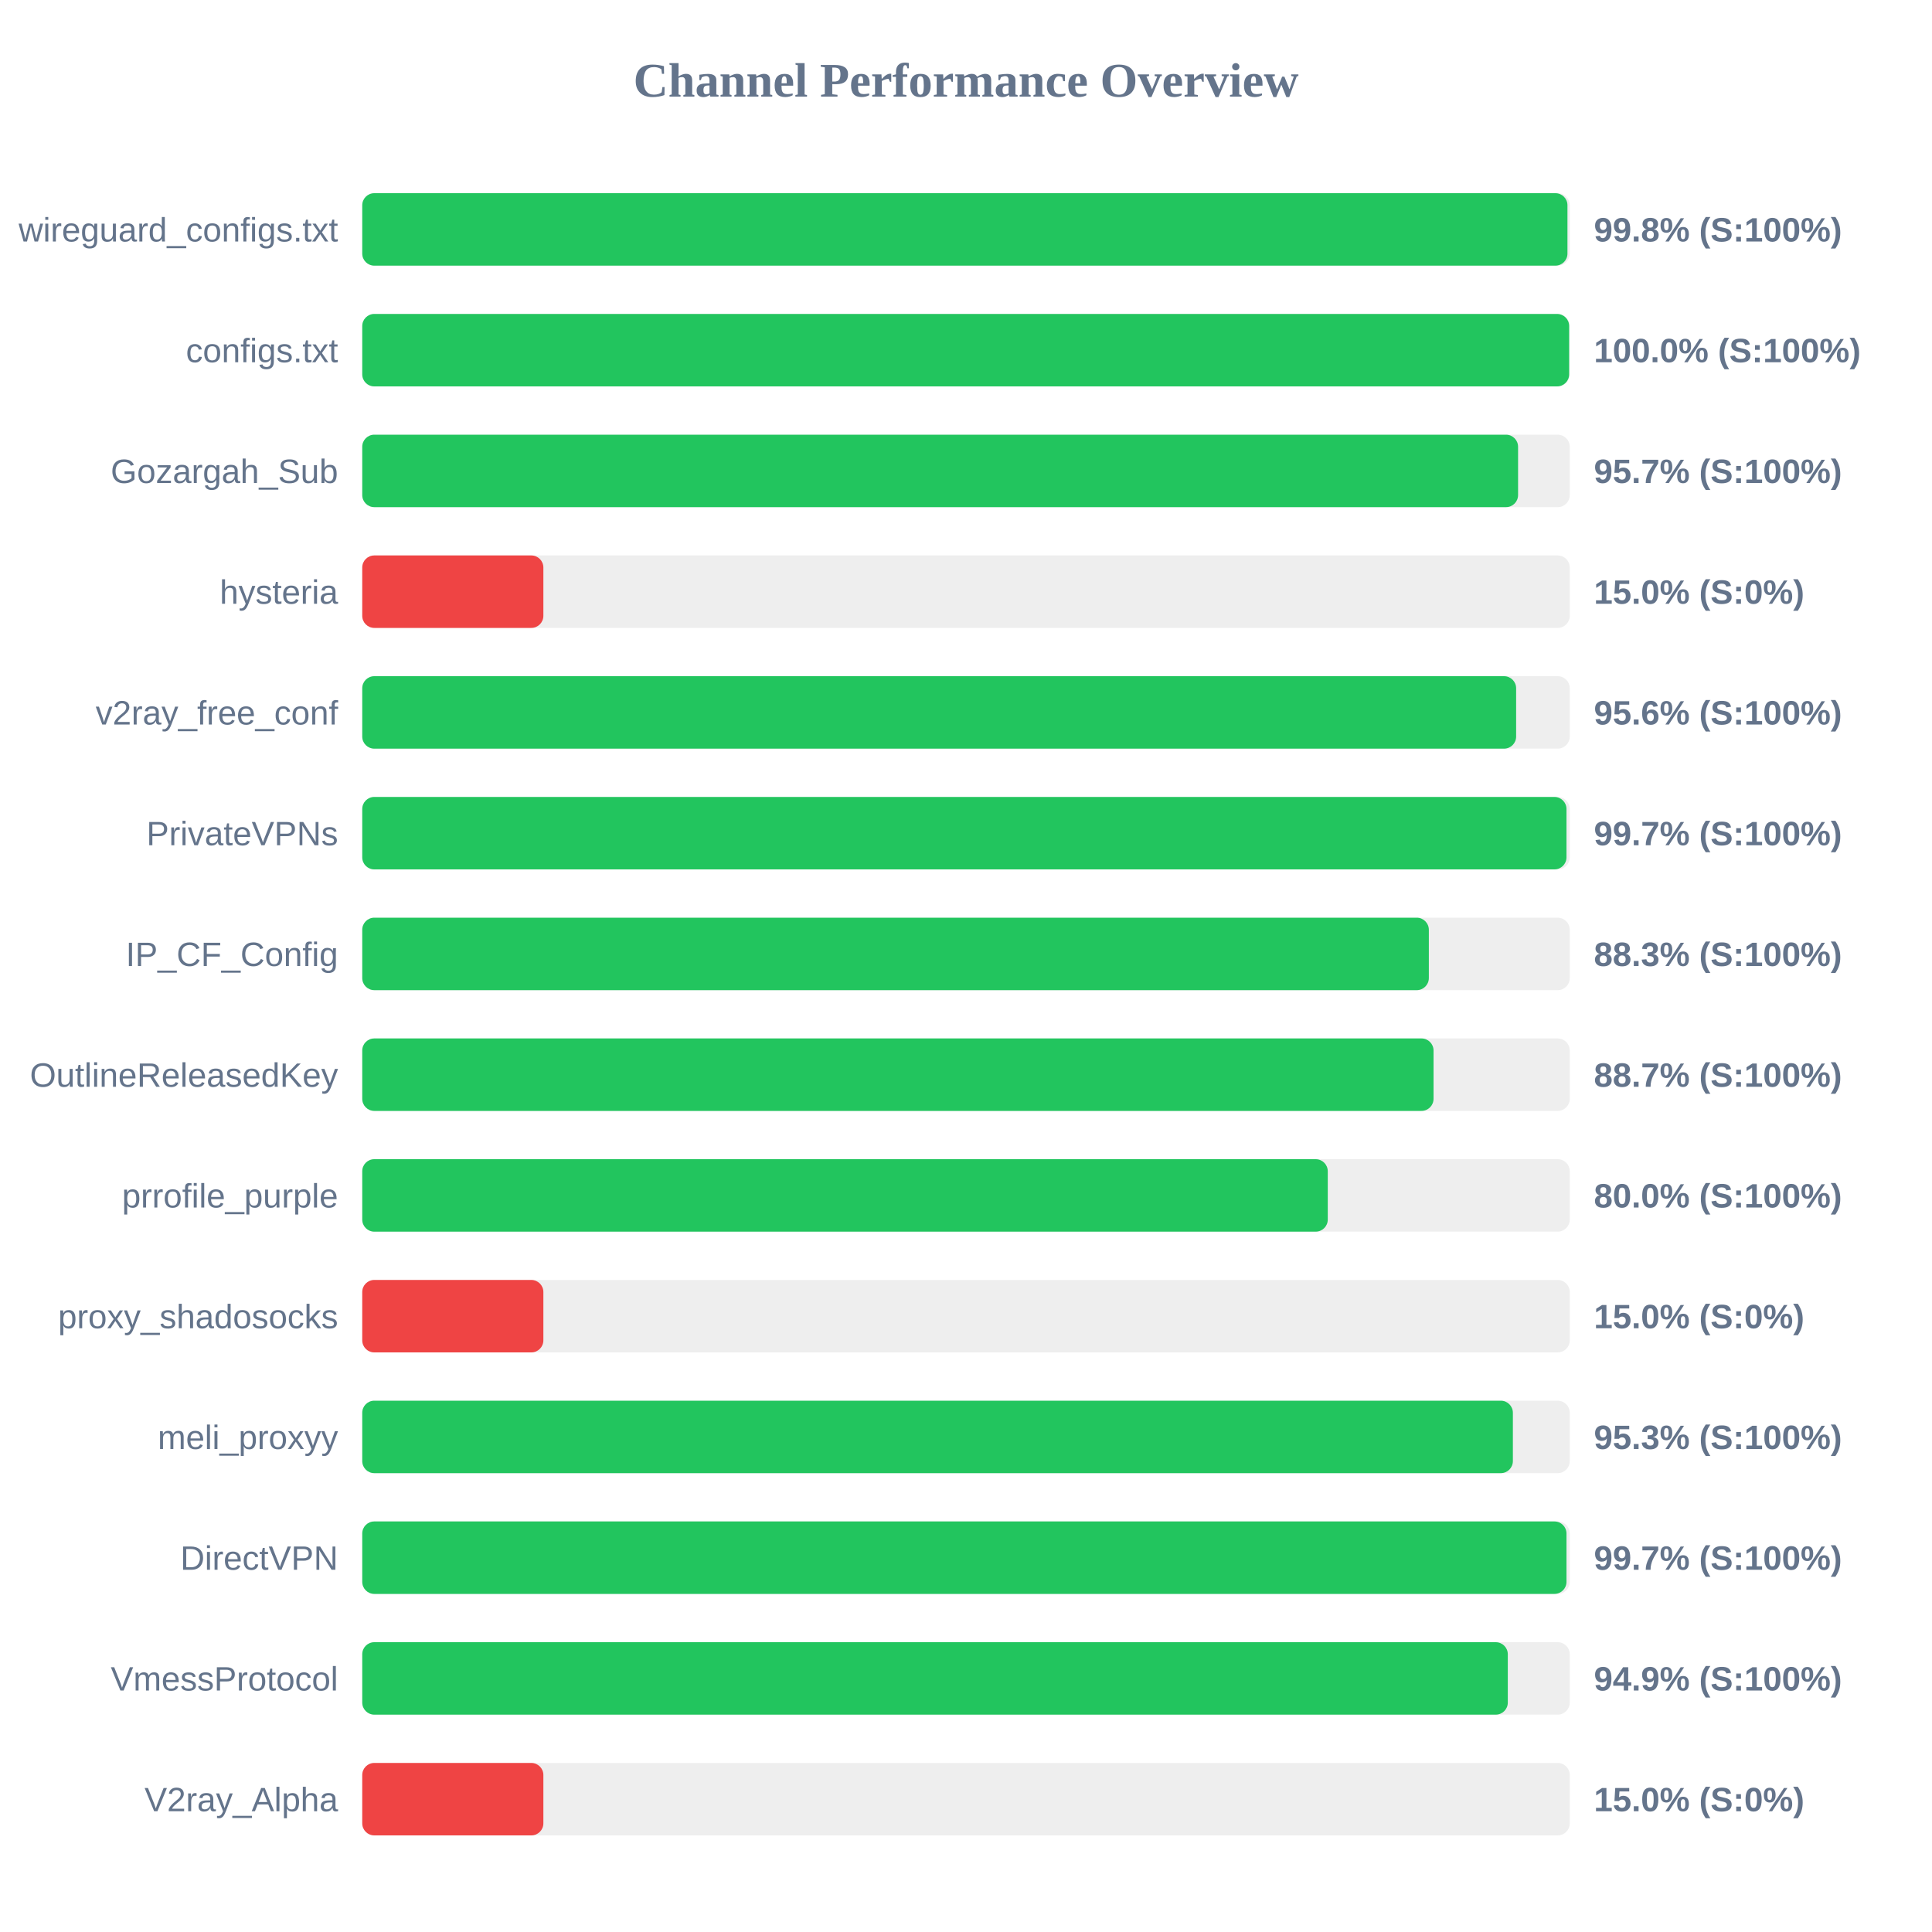
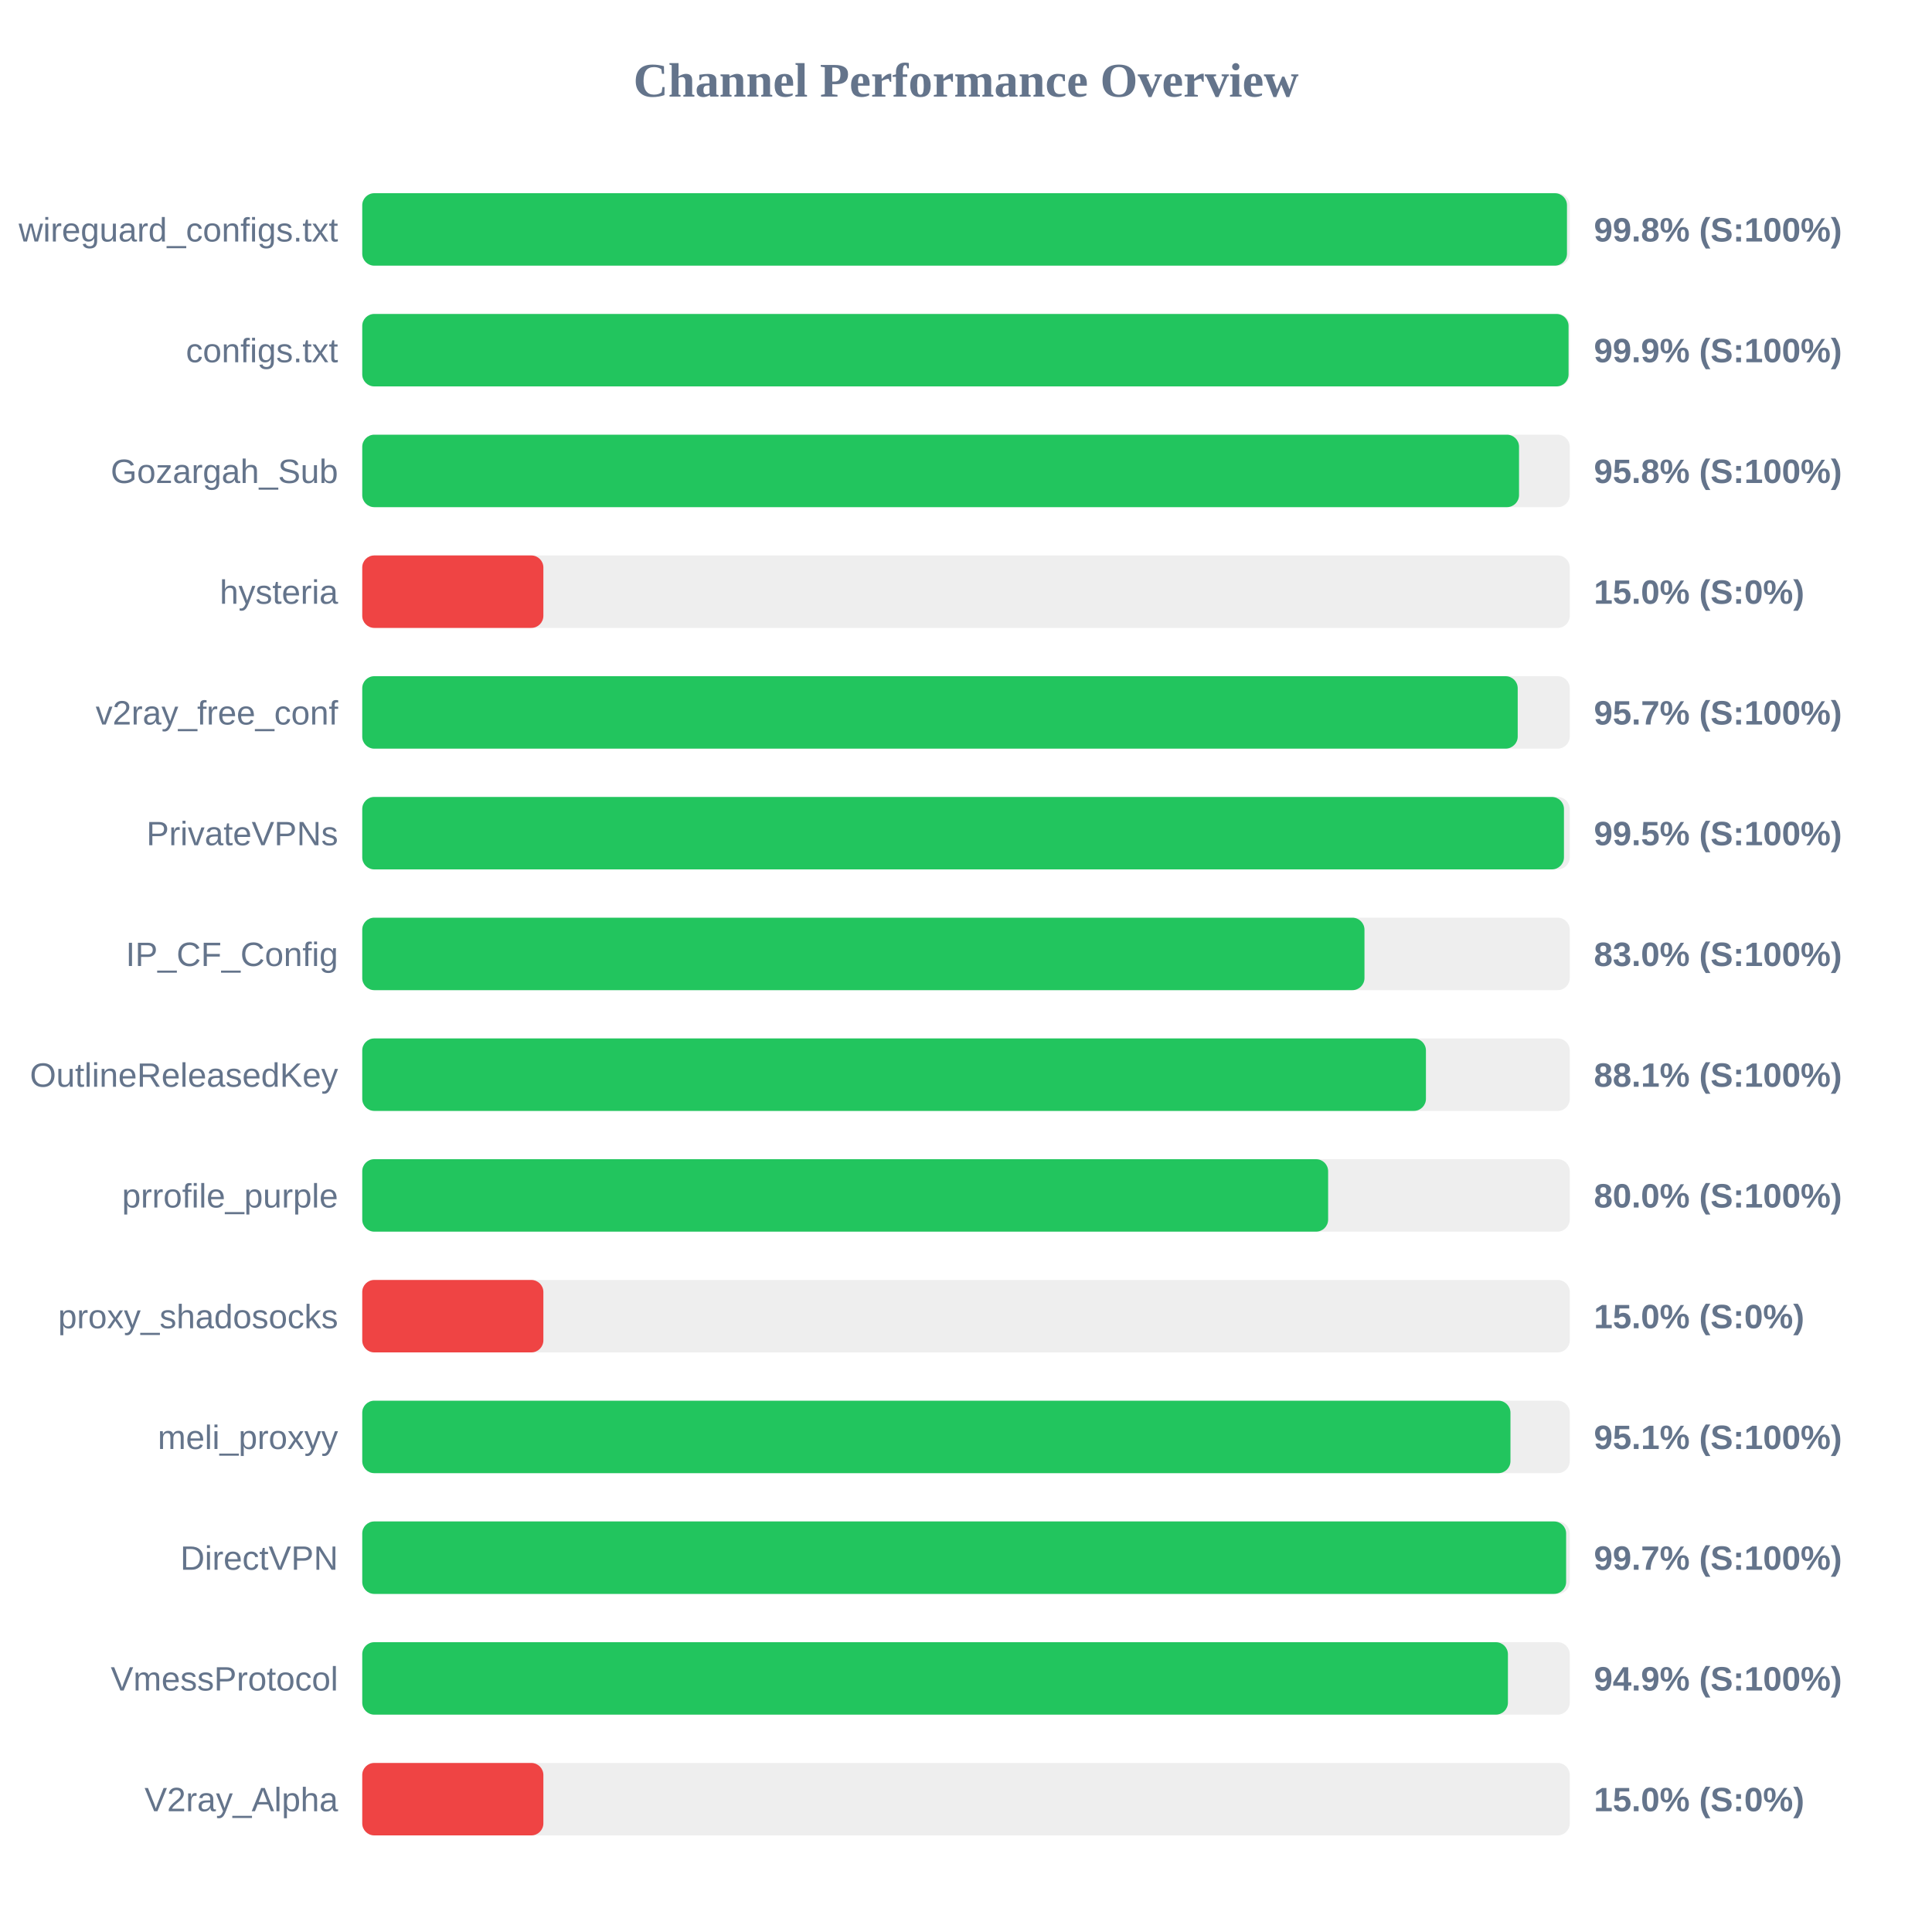
<svg xmlns="http://www.w3.org/2000/svg" width="800" height="800" version="1.1">
  <style>
        .row { font: 14px Arial; fill: #64748b; }
        .score { font: bold 14px Arial; fill: #64748b; }
    </style>
  <text x="400" y="40" text-anchor="middle" font-size="20px" font-weight="bold" fill="#64748b">Channel Performance Overview</text>
  <rect x="150" y="80" width="500" height="30" fill="#eee" rx="5" />
-   <rect x="150" y="80" width="499.05" height="30" fill="#22c55e" rx="5" />
+   <rect x="150" y="80" width="498.85" height="30" fill="#22c55e" rx="5" />
  <text x="140" y="100" text-anchor="end" class="row">wireguard_configs.txt</text>
  <text x="660" y="100" text-anchor="start" class="score">99.8% (S:100%)</text>
  <rect x="150" y="130" width="500" height="30" fill="#eee" rx="5" />
-   <rect x="150" y="130" width="499.75" height="30" fill="#22c55e" rx="5" />
+   <rect x="150" y="130" width="499.5" height="30" fill="#22c55e" rx="5" />
  <text x="140" y="150" text-anchor="end" class="row">configs.txt</text>
-   <text x="660" y="150" text-anchor="start" class="score">100.0% (S:100%)</text>
+   <text x="660" y="150" text-anchor="start" class="score">99.9% (S:100%)</text>
  <rect x="150" y="180" width="500" height="30" fill="#eee" rx="5" />
-   <rect x="150" y="180" width="478.6" height="30" fill="#22c55e" rx="5" />
+   <rect x="150" y="180" width="479.0" height="30" fill="#22c55e" rx="5" />
  <text x="140" y="200" text-anchor="end" class="row">Gozargah_Sub</text>
-   <text x="660" y="200" text-anchor="start" class="score">95.7% (S:100%)</text>
+   <text x="660" y="200" text-anchor="start" class="score">95.8% (S:100%)</text>
  <rect x="150" y="230" width="500" height="30" fill="#eee" rx="5" />
  <rect x="150" y="230" width="75.0" height="30" fill="#ef4444" rx="5" />
  <text x="140" y="250" text-anchor="end" class="row">hysteria</text>
  <text x="660" y="250" text-anchor="start" class="score">15.0% (S:0%)</text>
  <rect x="150" y="280" width="500" height="30" fill="#eee" rx="5" />
-   <rect x="150" y="280" width="477.8" height="30" fill="#22c55e" rx="5" />
+   <rect x="150" y="280" width="478.45" height="30" fill="#22c55e" rx="5" />
  <text x="140" y="300" text-anchor="end" class="row">v2ray_free_conf</text>
-   <text x="660" y="300" text-anchor="start" class="score">95.6% (S:100%)</text>
+   <text x="660" y="300" text-anchor="start" class="score">95.7% (S:100%)</text>
  <rect x="150" y="330" width="500" height="30" fill="#eee" rx="5" />
-   <rect x="150" y="330" width="498.65" height="30" fill="#22c55e" rx="5" />
+   <rect x="150" y="330" width="497.6" height="30" fill="#22c55e" rx="5" />
  <text x="140" y="350" text-anchor="end" class="row">PrivateVPNs</text>
-   <text x="660" y="350" text-anchor="start" class="score">99.7% (S:100%)</text>
+   <text x="660" y="350" text-anchor="start" class="score">99.5% (S:100%)</text>
  <rect x="150" y="380" width="500" height="30" fill="#eee" rx="5" />
-   <rect x="150" y="380" width="441.65" height="30" fill="#22c55e" rx="5" />
+   <rect x="150" y="380" width="415.0" height="30" fill="#22c55e" rx="5" />
  <text x="140" y="400" text-anchor="end" class="row">IP_CF_Config</text>
-   <text x="660" y="400" text-anchor="start" class="score">88.3% (S:100%)</text>
+   <text x="660" y="400" text-anchor="start" class="score">83.0% (S:100%)</text>
  <rect x="150" y="430" width="500" height="30" fill="#eee" rx="5" />
-   <rect x="150" y="430" width="443.6" height="30" fill="#22c55e" rx="5" />
+   <rect x="150" y="430" width="440.45" height="30" fill="#22c55e" rx="5" />
  <text x="140" y="450" text-anchor="end" class="row">OutlineReleasedKey</text>
-   <text x="660" y="450" text-anchor="start" class="score">88.7% (S:100%)</text>
+   <text x="660" y="450" text-anchor="start" class="score">88.1% (S:100%)</text>
  <rect x="150" y="480" width="500" height="30" fill="#eee" rx="5" />
-   <rect x="150" y="480" width="399.8" height="30" fill="#22c55e" rx="5" />
+   <rect x="150" y="480" width="399.95" height="30" fill="#22c55e" rx="5" />
  <text x="140" y="500" text-anchor="end" class="row">prrofile_purple</text>
  <text x="660" y="500" text-anchor="start" class="score">80.0% (S:100%)</text>
  <rect x="150" y="530" width="500" height="30" fill="#eee" rx="5" />
  <rect x="150" y="530" width="75.0" height="30" fill="#ef4444" rx="5" />
  <text x="140" y="550" text-anchor="end" class="row">proxy_shadosocks</text>
  <text x="660" y="550" text-anchor="start" class="score">15.0% (S:0%)</text>
  <rect x="150" y="580" width="500" height="30" fill="#eee" rx="5" />
-   <rect x="150" y="580" width="476.45" height="30" fill="#22c55e" rx="5" />
+   <rect x="150" y="580" width="475.45" height="30" fill="#22c55e" rx="5" />
  <text x="140" y="600" text-anchor="end" class="row">meli_proxyy</text>
-   <text x="660" y="600" text-anchor="start" class="score">95.3% (S:100%)</text>
+   <text x="660" y="600" text-anchor="start" class="score">95.1% (S:100%)</text>
  <rect x="150" y="630" width="500" height="30" fill="#eee" rx="5" />
-   <rect x="150" y="630" width="498.65" height="30" fill="#22c55e" rx="5" />
+   <rect x="150" y="630" width="498.5" height="30" fill="#22c55e" rx="5" />
  <text x="140" y="650" text-anchor="end" class="row">DirectVPN</text>
  <text x="660" y="650" text-anchor="start" class="score">99.7% (S:100%)</text>
  <rect x="150" y="680" width="500" height="30" fill="#eee" rx="5" />
-   <rect x="150" y="680" width="474.35" height="30" fill="#22c55e" rx="5" />
+   <rect x="150" y="680" width="474.4" height="30" fill="#22c55e" rx="5" />
  <text x="140" y="700" text-anchor="end" class="row">VmessProtocol</text>
  <text x="660" y="700" text-anchor="start" class="score">94.9% (S:100%)</text>
  <rect x="150" y="730" width="500" height="30" fill="#eee" rx="5" />
  <rect x="150" y="730" width="75.0" height="30" fill="#ef4444" rx="5" />
  <text x="140" y="750" text-anchor="end" class="row">V2ray_Alpha</text>
  <text x="660" y="750" text-anchor="start" class="score">15.0% (S:0%)</text>
</svg>
